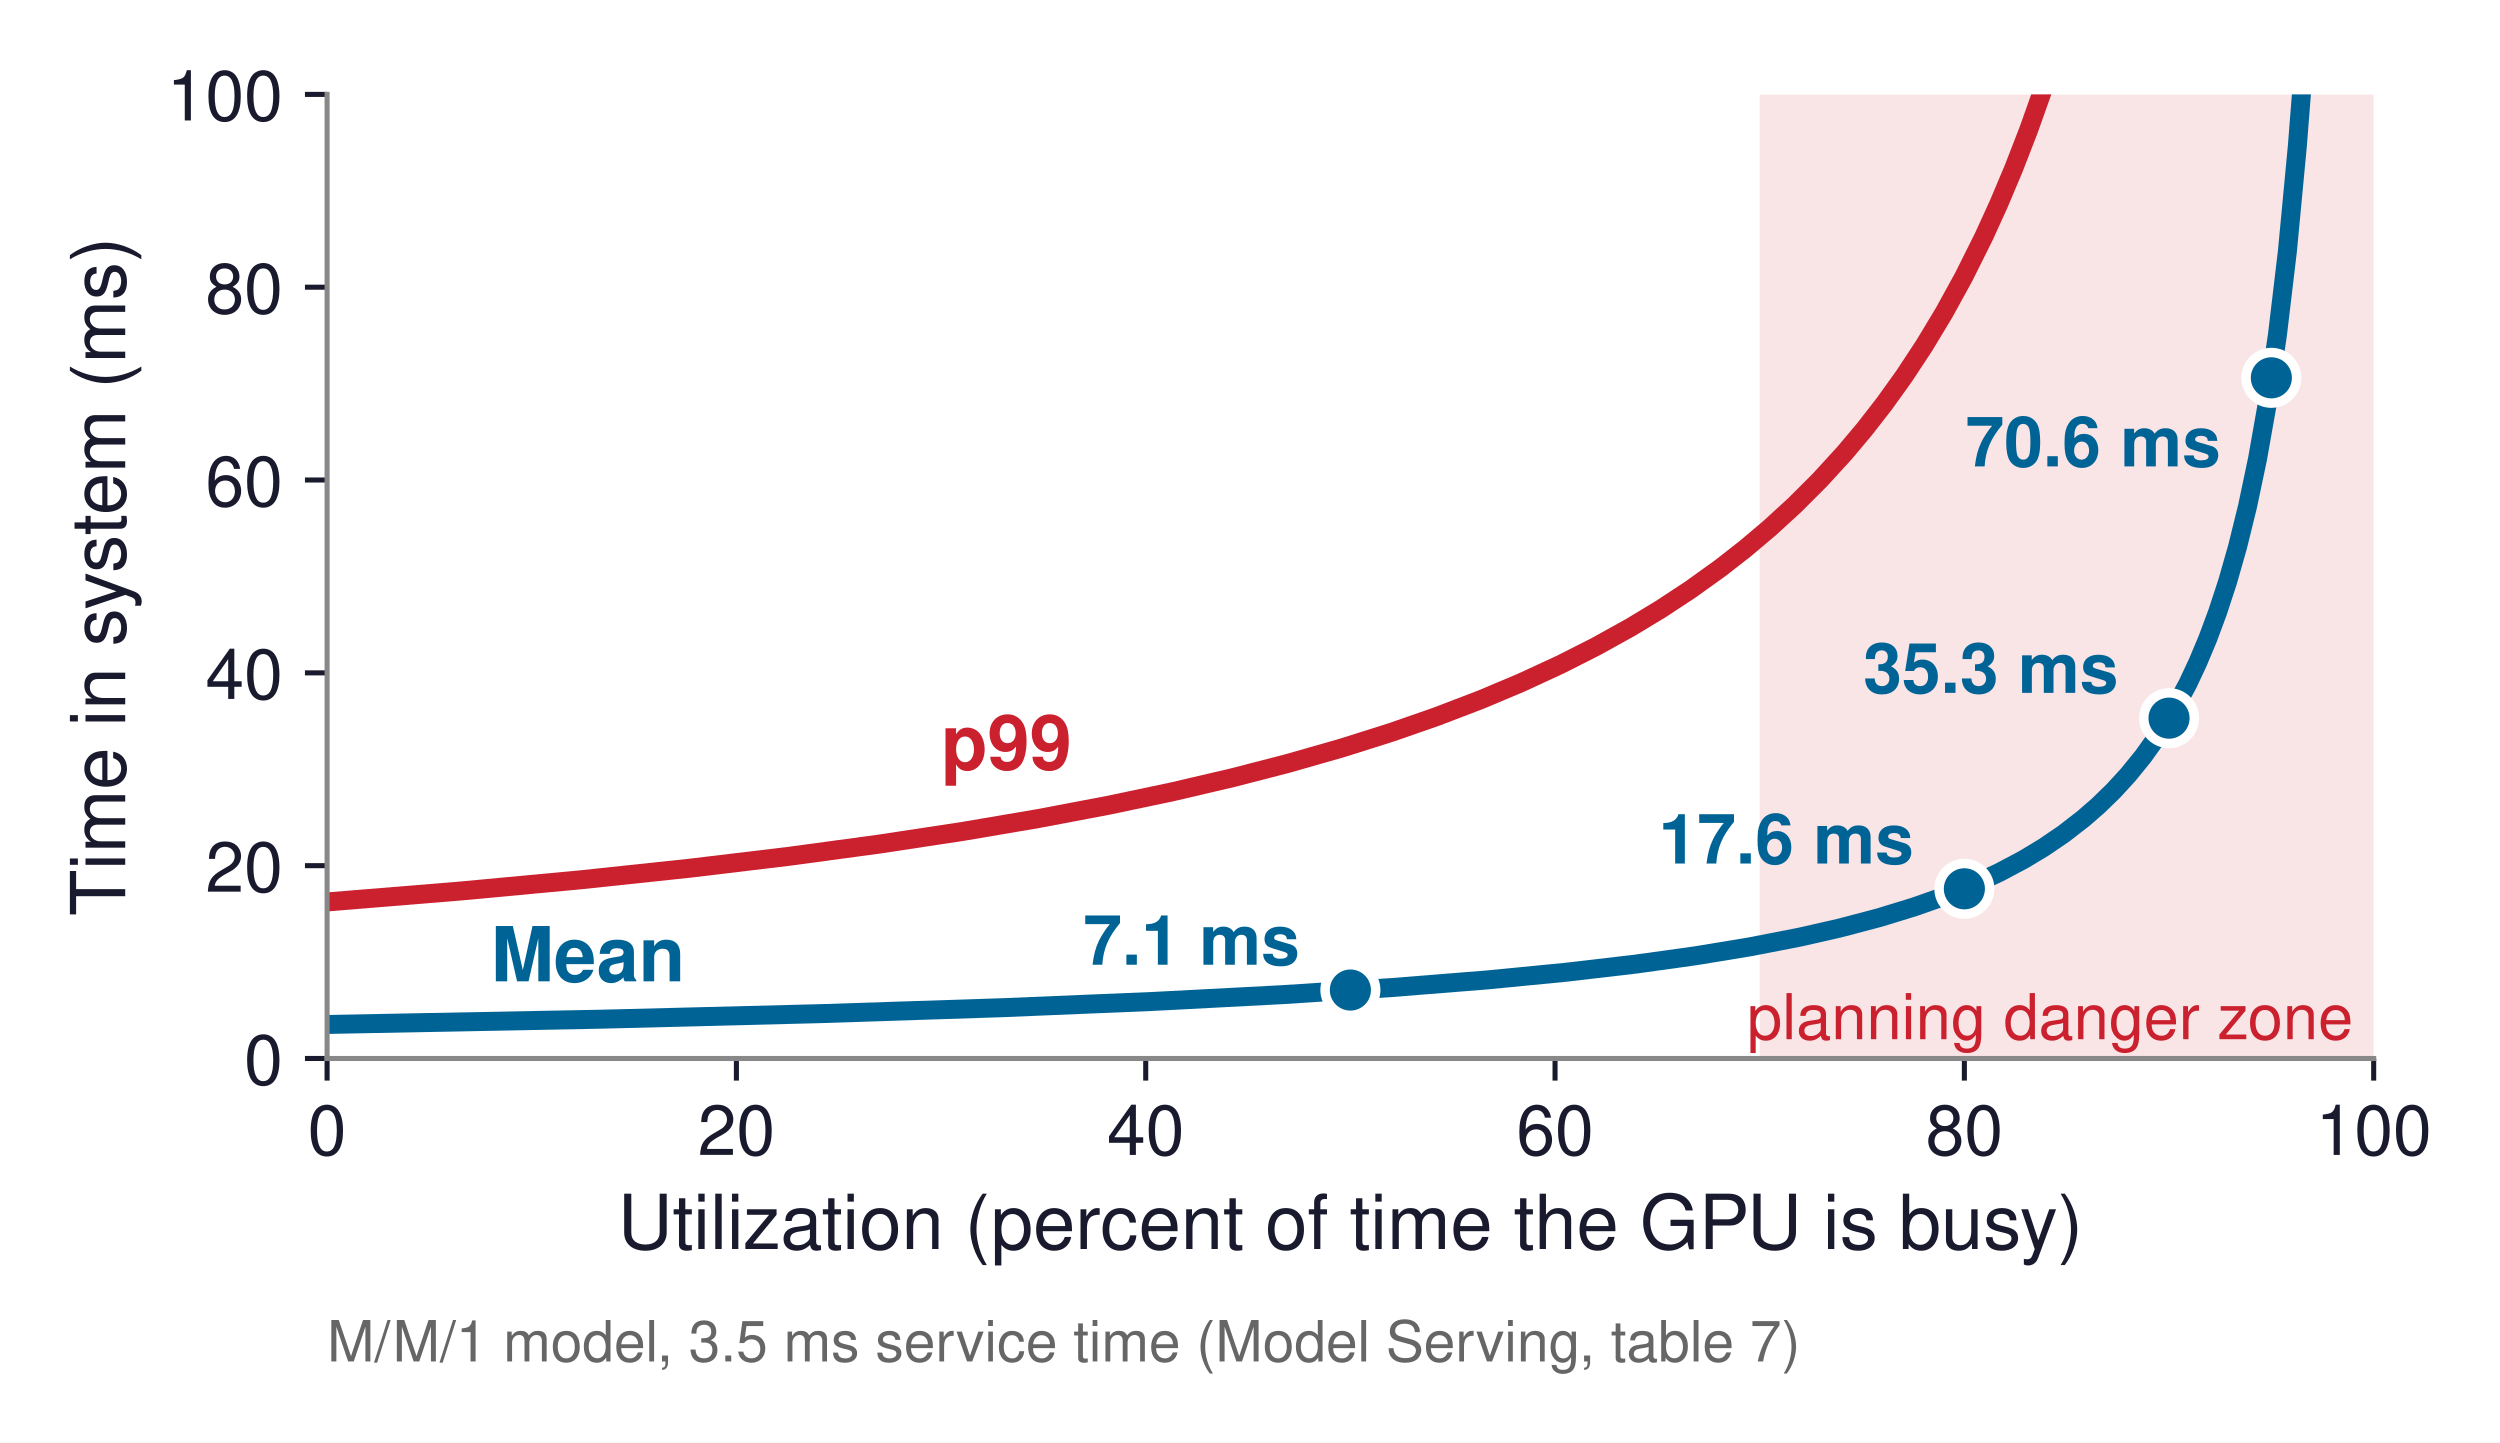
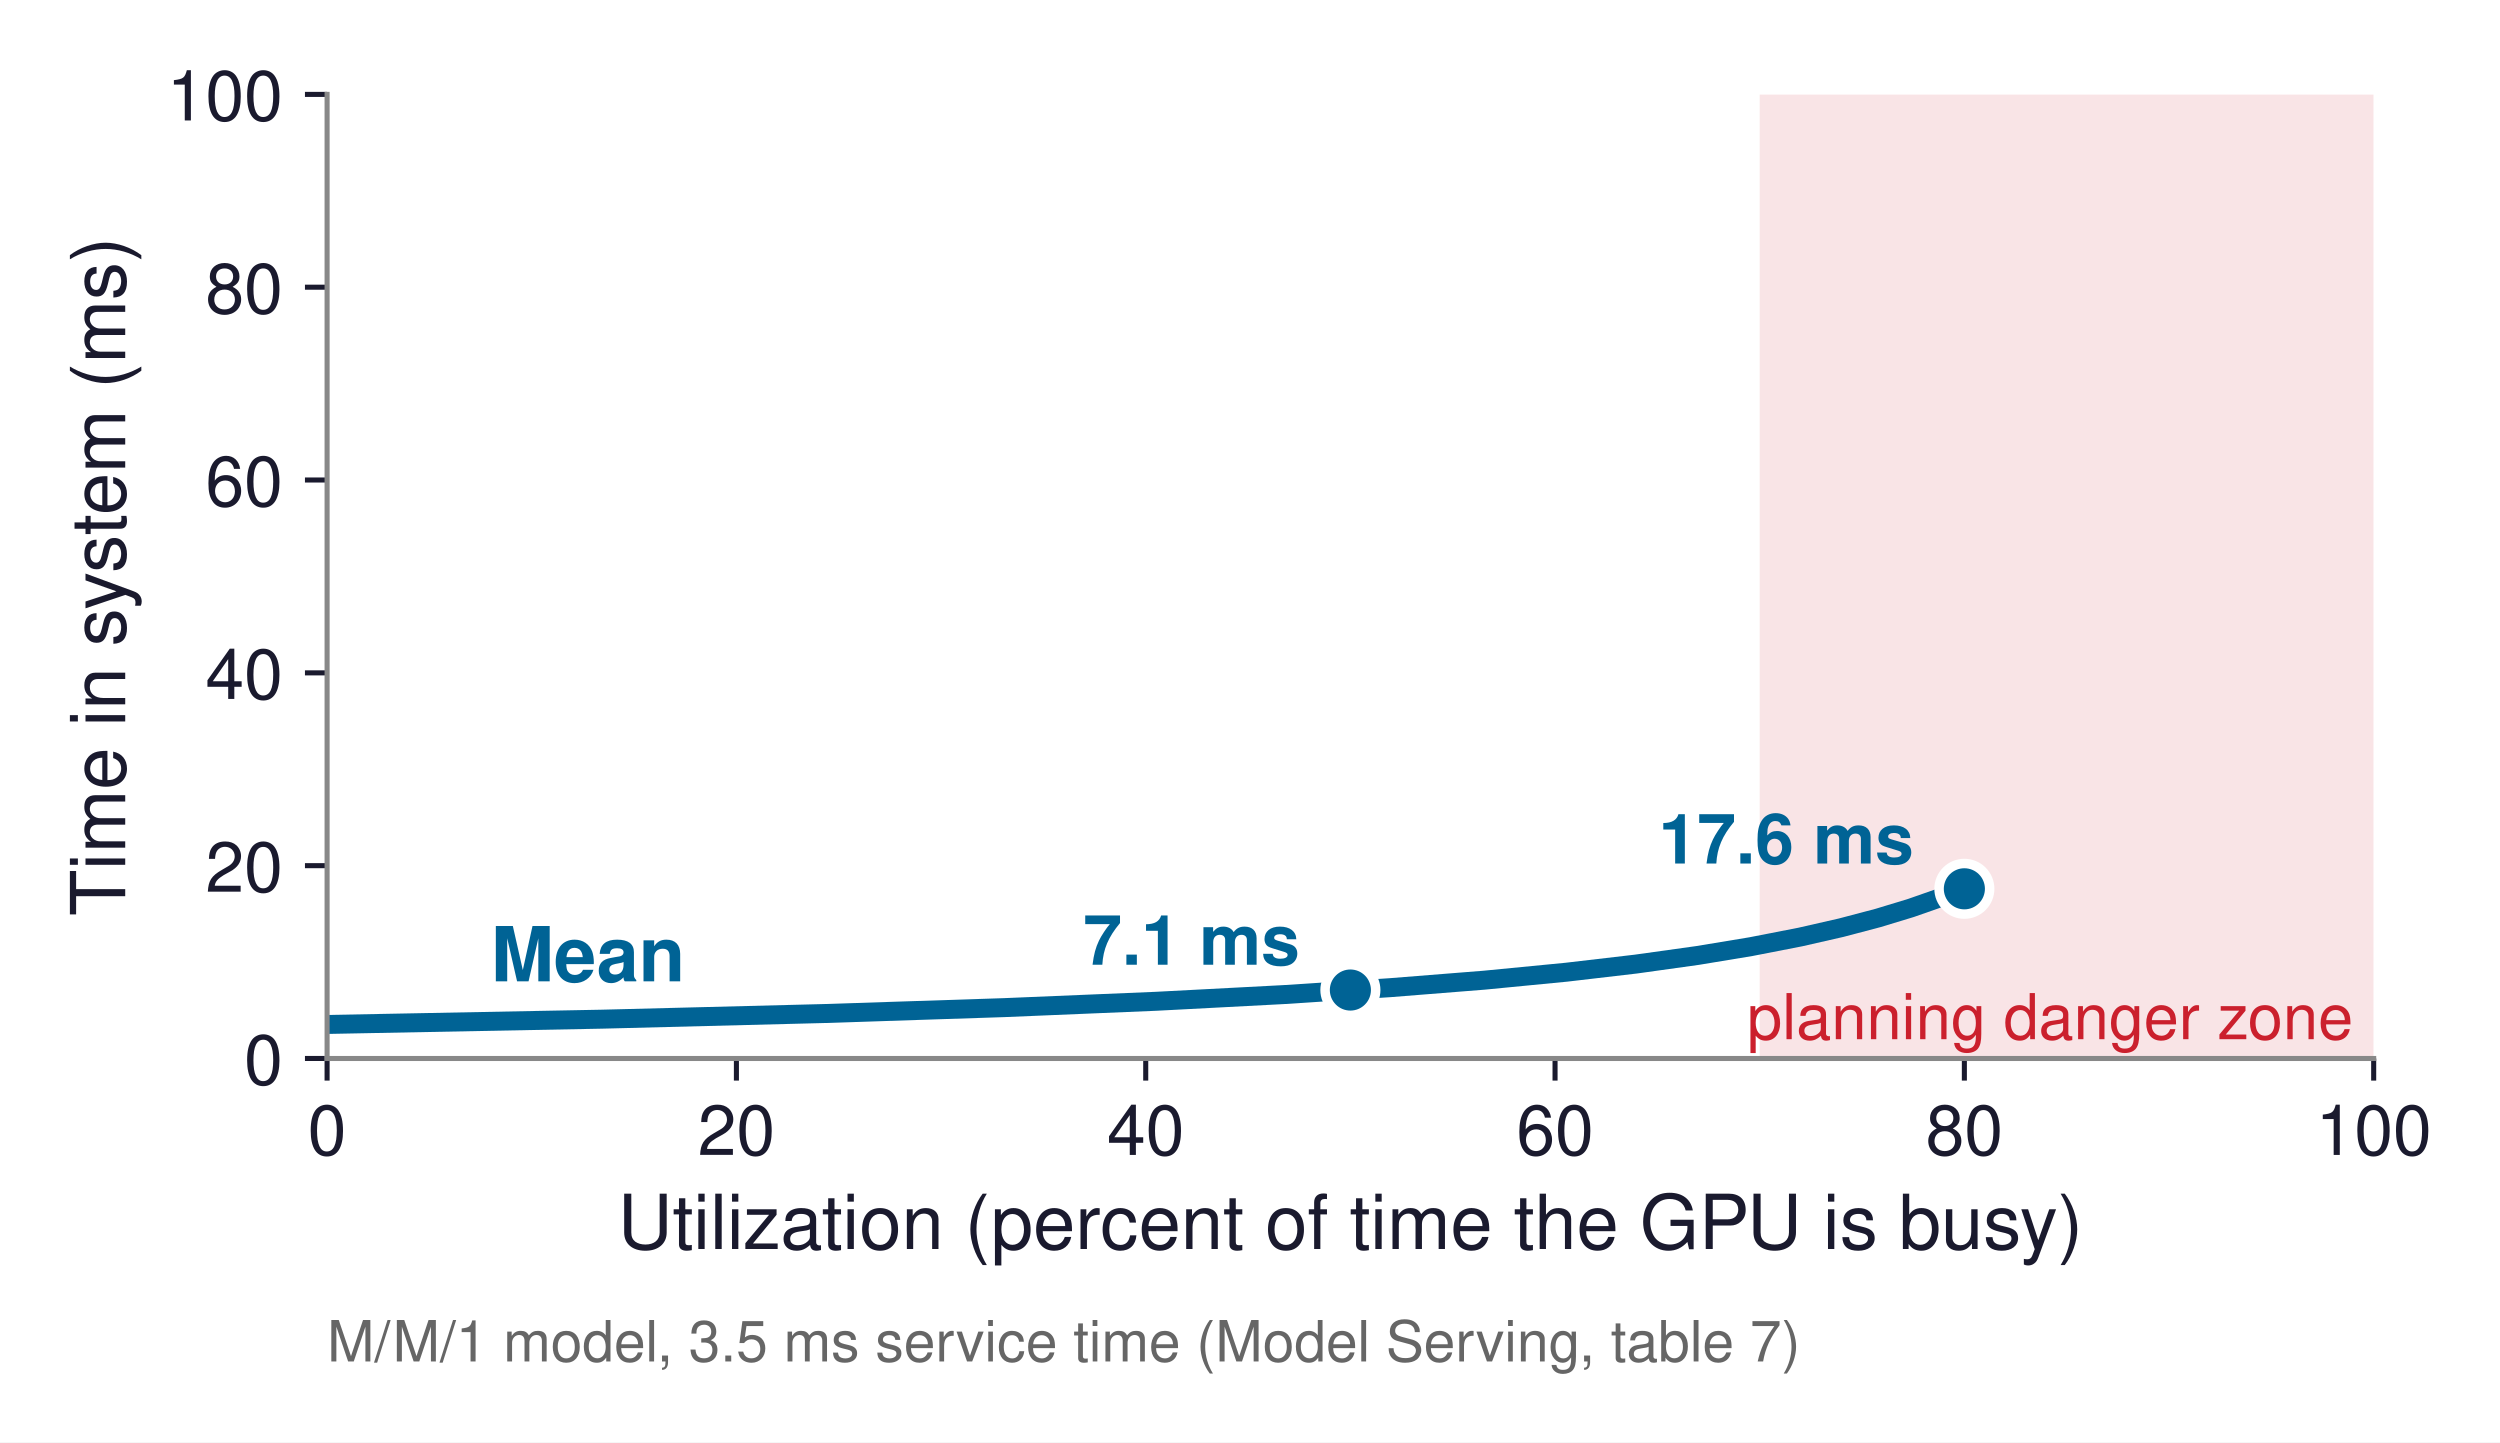
<svg xmlns="http://www.w3.org/2000/svg" xmlns:xlink="http://www.w3.org/1999/xlink" width="395.339pt" height="228.09pt" viewBox="0 0 395.339 228.09" version="1.1">
  <defs>
    <style type="text/css">*{stroke-linejoin: round; stroke-linecap: butt}</style>
  </defs>
  <g id="figure_1">
    <g id="patch_1">
      <path d="M 0 228.09  L 395.339 228.09  L 395.339 0  L 0 0  z " style="fill: #ffffff" />
    </g>
    <g id="axes_1">
      <g id="patch_2">
        <path d="M 51.724 167.385  L 375.364 167.385  L 375.364 14.925  L 51.724 14.925  z " style="fill: #ffffff" />
      </g>
      <g id="patch_3">
-         <path d="M 278.272 167.385  L 375.364 167.385  L 375.364 14.925  L 278.272 14.925  z " clip-path="url(#pc91a309085)" style="fill: #f5d2d5; opacity: 0.6" />
+         <path d="M 278.272 167.385  L 375.364 167.385  L 375.364 14.925  L 278.272 14.925  z " clip-path="url(#pd5087099f6)" style="fill: #f5d2d5; opacity: 0.6" />
      </g>
      <g id="matplotlib.axis_1">
        <g id="xtick_1">
          <g id="line2d_1">
            <defs>
-               <path id="m005ffb5372" d="M 0 0  L 0 3.5  " style="stroke: #1a1a2e; stroke-width: 0.8" />
+               <path id="me16e81e6b3" d="M 0 0  L 0 3.5  " style="stroke: #1a1a2e; stroke-width: 0.8" />
            </defs>
            <g>
-               <use xlink:href="#m005ffb5372" x="51.724" y="167.385" style="fill: #1a1a2e; stroke: #1a1a2e; stroke-width: 0.8" />
+               <use xlink:href="#me16e81e6b3" x="51.724" y="167.385" style="fill: #1a1a2e; stroke: #1a1a2e; stroke-width: 0.8" />
            </g>
          </g>
          <g id="text_1">
            <text style="font-size: 11px; font-family: 'Helvetica', 'Arial', 'DejaVu Sans', sans-serif; text-anchor: middle; fill: #1a1a2e" x="51.724" y="182.635" transform="rotate(-0 51.72359 182.635)">0</text>
          </g>
        </g>
        <g id="xtick_2">
          <g id="line2d_2">
            <g>
-               <use xlink:href="#m005ffb5372" x="116.452" y="167.385" style="fill: #1a1a2e; stroke: #1a1a2e; stroke-width: 0.8" />
+               <use xlink:href="#me16e81e6b3" x="116.452" y="167.385" style="fill: #1a1a2e; stroke: #1a1a2e; stroke-width: 0.8" />
            </g>
          </g>
          <g id="text_2">
            <text style="font-size: 11px; font-family: 'Helvetica', 'Arial', 'DejaVu Sans', sans-serif; text-anchor: middle; fill: #1a1a2e" x="116.452" y="182.635" transform="rotate(-0 116.4516 182.635)">20</text>
          </g>
        </g>
        <g id="xtick_3">
          <g id="line2d_3">
            <g>
-               <use xlink:href="#m005ffb5372" x="181.18" y="167.385" style="fill: #1a1a2e; stroke: #1a1a2e; stroke-width: 0.8" />
+               <use xlink:href="#me16e81e6b3" x="181.18" y="167.385" style="fill: #1a1a2e; stroke: #1a1a2e; stroke-width: 0.8" />
            </g>
          </g>
          <g id="text_3">
            <text style="font-size: 11px; font-family: 'Helvetica', 'Arial', 'DejaVu Sans', sans-serif; text-anchor: middle; fill: #1a1a2e" x="181.18" y="182.635" transform="rotate(-0 181.1796 182.635)">40</text>
          </g>
        </g>
        <g id="xtick_4">
          <g id="line2d_4">
            <g>
-               <use xlink:href="#m005ffb5372" x="245.908" y="167.385" style="fill: #1a1a2e; stroke: #1a1a2e; stroke-width: 0.8" />
+               <use xlink:href="#me16e81e6b3" x="245.908" y="167.385" style="fill: #1a1a2e; stroke: #1a1a2e; stroke-width: 0.8" />
            </g>
          </g>
          <g id="text_4">
            <text style="font-size: 11px; font-family: 'Helvetica', 'Arial', 'DejaVu Sans', sans-serif; text-anchor: middle; fill: #1a1a2e" x="245.908" y="182.635" transform="rotate(-0 245.9076 182.635)">60</text>
          </g>
        </g>
        <g id="xtick_5">
          <g id="line2d_5">
            <g>
-               <use xlink:href="#m005ffb5372" x="310.636" y="167.385" style="fill: #1a1a2e; stroke: #1a1a2e; stroke-width: 0.8" />
+               <use xlink:href="#me16e81e6b3" x="310.636" y="167.385" style="fill: #1a1a2e; stroke: #1a1a2e; stroke-width: 0.8" />
            </g>
          </g>
          <g id="text_5">
            <text style="font-size: 11px; font-family: 'Helvetica', 'Arial', 'DejaVu Sans', sans-serif; text-anchor: middle; fill: #1a1a2e" x="310.636" y="182.635" transform="rotate(-0 310.6356 182.635)">80</text>
          </g>
        </g>
        <g id="xtick_6">
          <g id="line2d_6">
            <g>
-               <use xlink:href="#m005ffb5372" x="375.364" y="167.385" style="fill: #1a1a2e; stroke: #1a1a2e; stroke-width: 0.8" />
+               <use xlink:href="#me16e81e6b3" x="375.364" y="167.385" style="fill: #1a1a2e; stroke: #1a1a2e; stroke-width: 0.8" />
            </g>
          </g>
          <g id="text_6">
            <text style="font-size: 11px; font-family: 'Helvetica', 'Arial', 'DejaVu Sans', sans-serif; text-anchor: middle; fill: #1a1a2e" x="375.364" y="182.635" transform="rotate(-0 375.3636 182.635)">100</text>
          </g>
        </g>
        <g id="text_7">
          <text style="font-size: 12px; font-family: 'Helvetica', 'Arial', 'DejaVu Sans', sans-serif; text-anchor: middle; fill: #1a1a2e" x="213.544" y="197.504" transform="rotate(-0 213.5436 197.5041)">Utilization (percent of time the GPU is busy)</text>
        </g>
      </g>
      <g id="matplotlib.axis_2">
        <g id="ytick_1">
          <g id="line2d_7">
            <defs>
-               <path id="m3c5bef5f0a" d="M 0 0  L -3.5 0  " style="stroke: #1a1a2e; stroke-width: 0.8" />
+               <path id="ma3fbda5594" d="M 0 0  L -3.5 0  " style="stroke: #1a1a2e; stroke-width: 0.8" />
            </defs>
            <g>
-               <use xlink:href="#m3c5bef5f0a" x="51.724" y="167.385" style="fill: #1a1a2e; stroke: #1a1a2e; stroke-width: 0.8" />
+               <use xlink:href="#ma3fbda5594" x="51.724" y="167.385" style="fill: #1a1a2e; stroke: #1a1a2e; stroke-width: 0.8" />
            </g>
          </g>
          <g id="text_8">
            <text style="font-size: 11px; font-family: 'Helvetica', 'Arial', 'DejaVu Sans', sans-serif; text-anchor: end; fill: #1a1a2e" x="44.724" y="171.51" transform="rotate(-0 44.72359 171.51)">0</text>
          </g>
        </g>
        <g id="ytick_2">
          <g id="line2d_8">
            <g>
-               <use xlink:href="#m3c5bef5f0a" x="51.724" y="136.893" style="fill: #1a1a2e; stroke: #1a1a2e; stroke-width: 0.8" />
+               <use xlink:href="#ma3fbda5594" x="51.724" y="136.893" style="fill: #1a1a2e; stroke: #1a1a2e; stroke-width: 0.8" />
            </g>
          </g>
          <g id="text_9">
            <text style="font-size: 11px; font-family: 'Helvetica', 'Arial', 'DejaVu Sans', sans-serif; text-anchor: end; fill: #1a1a2e" x="44.724" y="141.018" transform="rotate(-0 44.72359 141.018)">20</text>
          </g>
        </g>
        <g id="ytick_3">
          <g id="line2d_9">
            <g>
-               <use xlink:href="#m3c5bef5f0a" x="51.724" y="106.401" style="fill: #1a1a2e; stroke: #1a1a2e; stroke-width: 0.8" />
+               <use xlink:href="#ma3fbda5594" x="51.724" y="106.401" style="fill: #1a1a2e; stroke: #1a1a2e; stroke-width: 0.8" />
            </g>
          </g>
          <g id="text_10">
            <text style="font-size: 11px; font-family: 'Helvetica', 'Arial', 'DejaVu Sans', sans-serif; text-anchor: end; fill: #1a1a2e" x="44.724" y="110.526" transform="rotate(-0 44.72359 110.526)">40</text>
          </g>
        </g>
        <g id="ytick_4">
          <g id="line2d_10">
            <g>
-               <use xlink:href="#m3c5bef5f0a" x="51.724" y="75.909" style="fill: #1a1a2e; stroke: #1a1a2e; stroke-width: 0.8" />
+               <use xlink:href="#ma3fbda5594" x="51.724" y="75.909" style="fill: #1a1a2e; stroke: #1a1a2e; stroke-width: 0.8" />
            </g>
          </g>
          <g id="text_11">
            <text style="font-size: 11px; font-family: 'Helvetica', 'Arial', 'DejaVu Sans', sans-serif; text-anchor: end; fill: #1a1a2e" x="44.724" y="80.034" transform="rotate(-0 44.72359 80.034)">60</text>
          </g>
        </g>
        <g id="ytick_5">
          <g id="line2d_11">
            <g>
-               <use xlink:href="#m3c5bef5f0a" x="51.724" y="45.417" style="fill: #1a1a2e; stroke: #1a1a2e; stroke-width: 0.8" />
+               <use xlink:href="#ma3fbda5594" x="51.724" y="45.417" style="fill: #1a1a2e; stroke: #1a1a2e; stroke-width: 0.8" />
            </g>
          </g>
          <g id="text_12">
            <text style="font-size: 11px; font-family: 'Helvetica', 'Arial', 'DejaVu Sans', sans-serif; text-anchor: end; fill: #1a1a2e" x="44.724" y="49.542" transform="rotate(-0 44.72359 49.542)">80</text>
          </g>
        </g>
        <g id="ytick_6">
          <g id="line2d_12">
            <g>
-               <use xlink:href="#m3c5bef5f0a" x="51.724" y="14.925" style="fill: #1a1a2e; stroke: #1a1a2e; stroke-width: 0.8" />
+               <use xlink:href="#ma3fbda5594" x="51.724" y="14.925" style="fill: #1a1a2e; stroke: #1a1a2e; stroke-width: 0.8" />
            </g>
          </g>
          <g id="text_13">
            <text style="font-size: 11px; font-family: 'Helvetica', 'Arial', 'DejaVu Sans', sans-serif; text-anchor: end; fill: #1a1a2e" x="44.724" y="19.05" transform="rotate(-0 44.72359 19.05)">100</text>
          </g>
        </g>
        <g id="text_14">
          <text style="font-size: 12px; font-family: 'Helvetica', 'Arial', 'DejaVu Sans', sans-serif; text-anchor: middle; fill: #1a1a2e" x="19.8" y="91.155" transform="rotate(-90 19.8 91.155)">Time in system (ms)</text>
        </g>
      </g>
      <g id="line2d_13">
-         <path d="M 51.724 162.003  L 94.997 161.172  L 129.616 160.297  L 158.728 159.345  L 182.331 158.362  L 202.788 157.292  L 220.098 156.167  L 235.047 154.972  L 247.635 153.748  L 258.65 152.461  L 268.092 151.148  L 276.747 149.723  L 284.615 148.192  L 290.909 146.761  L 297.203 145.1  L 302.711 143.411  L 307.432 141.745  L 312.152 139.83  L 316.086 138.001  L 320.02 135.913  L 323.168 134.015  L 326.315 131.874  L 329.462 129.439  L 331.822 127.382  L 334.183 125.089  L 336.543 122.518  L 338.903 119.613  L 341.264 116.306  L 343.624 112.508  L 345.985 108.099  L 347.558 104.743  L 349.132 100.986  L 350.705 96.748  L 352.279 91.933  L 353.852 86.414  L 355.426 80.023  L 357 72.537  L 358.573 63.648  L 360.147 52.921  L 361.72 39.718  L 363.294 23.074  L 364.081 13.01  L 365.01 -1  L 365.01 -1  " clip-path="url(#pc91a309085)" style="fill: none; stroke: #006395; stroke-width: 3; stroke-linecap: square" />
-       </g>
-       <g id="line2d_14">
-         <path d="M 51.724 142.629  L 72.967 140.889  L 91.85 139.125  L 109.16 137.287  L 124.895 135.396  L 139.058 133.479  L 152.433 131.445  L 164.235 129.436  L 175.25 127.347  L 185.479 125.19  L 194.92 122.982  L 203.575 120.745  L 212.23 118.271  L 220.098 115.782  L 227.179 113.316  L 234.26 110.603  L 240.554 107.952  L 246.849 105.041  L 252.356 102.249  L 257.864 99.196  L 262.584 96.342  L 267.305 93.238  L 272.026 89.851  L 275.96 86.783  L 279.894 83.461  L 283.828 79.854  L 287.762 75.924  L 291.696 71.623  L 294.843 67.88  L 297.99 63.833  L 301.137 59.442  L 304.284 54.663  L 307.432 49.441  L 310.579 43.711  L 313.726 37.397  L 316.086 32.22  L 318.447 26.615  L 320.807 20.525  L 323.168 13.883  L 325.528 6.613  L 327.78 -1  L 327.78 -1  " clip-path="url(#pc91a309085)" style="fill: none; stroke: #cb202d; stroke-width: 3; stroke-linecap: square" />
+         <path d="M 51.724 162.003  L 95.2 161.168  L 130.241 160.279  L 158.792 159.342  L 182.802 158.34  L 202.918 157.285  L 219.789 156.189  L 234.714 155.001  L 247.692 153.742  L 258.723 152.452  L 268.457 151.092  L 276.893 149.697  L 284.68 148.178  L 291.169 146.698  L 297.009 145.156  L 302.2 143.578  L 307.391 141.76  L 310.636 140.476  L 310.636 140.476  " clip-path="url(#pd5087099f6)" style="fill: none; stroke: #006395; stroke-width: 3; stroke-linecap: square" />
      </g>
      <g id="patch_4">
        <path d="M 51.724 167.385  L 51.724 14.925  " style="fill: none; stroke: #888888; stroke-width: 0.8; stroke-linejoin: miter; stroke-linecap: square" />
      </g>
      <g id="patch_5">
        <path d="M 51.724 167.385  L 375.364 167.385  " style="fill: none; stroke: #888888; stroke-width: 0.8; stroke-linejoin: miter; stroke-linecap: square" />
      </g>
      <g id="text_15">
        <text style="font-weight: 700; font-size: 11px; font-family: 'Helvetica', 'Arial', 'DejaVu Sans', sans-serif; text-anchor: end; fill: #006395" x="205.544" y="152.56" transform="rotate(-0 205.5436 152.5603)">7.1 ms</text>
      </g>
      <g id="text_16">
        <text style="font-weight: 700; font-size: 11px; font-family: 'Helvetica', 'Arial', 'DejaVu Sans', sans-serif; text-anchor: end; fill: #006395" x="302.636" y="136.552" transform="rotate(-0 302.6356 136.552)">17.6 ms</text>
      </g>
      <g id="text_17">
-         <text style="font-weight: 700; font-size: 11px; font-family: 'Helvetica', 'Arial', 'DejaVu Sans', sans-serif; text-anchor: end; fill: #006395" x="335" y="109.567" transform="rotate(-0 334.9996 109.5666)">35.3 ms</text>
+         <text style="font-weight: 700; font-size: 12px; font-family: 'Helvetica', 'Arial', 'DejaVu Sans', sans-serif; text-anchor: start; fill: #006395" x="77.615" y="155.188" transform="rotate(-0 77.61479 155.1882)">Mean</text>
      </g>
      <g id="text_18">
-         <text style="font-weight: 700; font-size: 11px; font-family: 'Helvetica', 'Arial', 'DejaVu Sans', sans-serif; text-anchor: end; fill: #006395" x="351.182" y="73.748" transform="rotate(-0 351.1816 73.74824)">70.6 ms</text>
+         <text style="font-size: 10px; font-family: 'Helvetica', 'Arial', 'DejaVu Sans', sans-serif; text-anchor: end; fill: #cb202d" x="372.127" y="164.336" transform="rotate(-0 372.1272 164.3358)">planning danger zone</text>
      </g>
      <g id="text_19">
-         <text style="font-weight: 700; font-size: 12px; font-family: 'Helvetica', 'Arial', 'DejaVu Sans', sans-serif; text-anchor: start; fill: #006395" x="77.615" y="155.188" transform="rotate(-0 77.61479 155.1882)">Mean</text>
-       </g>
-       <g id="text_20">
-         <text style="font-weight: 700; font-size: 12px; font-family: 'Helvetica', 'Arial', 'DejaVu Sans', sans-serif; text-anchor: start; fill: #cb202d" x="148.816" y="121.647" transform="rotate(-0 148.8156 121.647)">p99</text>
-       </g>
-       <g id="text_21">
-         <text style="font-size: 10px; font-family: 'Helvetica', 'Arial', 'DejaVu Sans', sans-serif; text-anchor: end; fill: #cb202d" x="372.127" y="164.336" transform="rotate(-0 372.1272 164.3358)">planning danger zone</text>
-       </g>
-       <g id="text_22">
        <text style="font-size: 9px; font-family: 'Helvetica', 'Arial', 'DejaVu Sans', sans-serif; text-anchor: start; fill: #666666" x="51.724" y="215.299" transform="rotate(-0 51.72359 215.2992)">M/M/1 model, 3.5 ms service time (Model Serving, table 7)</text>
      </g>
-       <g id="line2d_15">
+       <g id="line2d_14">
        <defs>
-           <path id="m5d9932fcf4" d="M 0 4  C 1.061 4 2.078 3.579 2.828 2.828  C 3.579 2.078 4 1.061 4 0  C 4 -1.061 3.579 -2.078 2.828 -2.828  C 2.078 -3.579 1.061 -4 0 -4  C -1.061 -4 -2.078 -3.579 -2.828 -2.828  C -3.579 -2.078 -4 -1.061 -4 0  C -4 1.061 -3.579 2.078 -2.828 2.828  C -2.078 3.579 -1.061 4 0 4  z " style="stroke: #ffffff; stroke-width: 1.5" />
+           <path id="m050d699121" d="M 0 4  C 1.061 4 2.078 3.579 2.828 2.828  C 3.579 2.078 4 1.061 4 0  C 4 -1.061 3.579 -2.078 2.828 -2.828  C 2.078 -3.579 1.061 -4 0 -4  C -1.061 -4 -2.078 -3.579 -2.828 -2.828  C -3.579 -2.078 -4 -1.061 -4 0  C -4 1.061 -3.579 2.078 -2.828 2.828  C -2.078 3.579 -1.061 4 0 4  z " style="stroke: #ffffff; stroke-width: 1.5" />
        </defs>
-         <g clip-path="url(#pc91a309085)">
-           <use xlink:href="#m5d9932fcf4" x="213.544" y="156.56" style="fill: #006395; stroke: #ffffff; stroke-width: 1.5" />
+         <g clip-path="url(#pd5087099f6)">
+           <use xlink:href="#m050d699121" x="213.544" y="156.56" style="fill: #006395; stroke: #ffffff; stroke-width: 1.5" />
        </g>
      </g>
-       <g id="line2d_16">
-         <g clip-path="url(#pc91a309085)">
-           <use xlink:href="#m5d9932fcf4" x="310.636" y="140.552" style="fill: #006395; stroke: #ffffff; stroke-width: 1.5" />
-         </g>
-       </g>
-       <g id="line2d_17">
-         <g clip-path="url(#pc91a309085)">
-           <use xlink:href="#m5d9932fcf4" x="343" y="113.567" style="fill: #006395; stroke: #ffffff; stroke-width: 1.5" />
-         </g>
-       </g>
-       <g id="line2d_18">
-         <g clip-path="url(#pc91a309085)">
-           <use xlink:href="#m5d9932fcf4" x="359.182" y="59.748" style="fill: #006395; stroke: #ffffff; stroke-width: 1.5" />
+       <g id="line2d_15">
+         <g clip-path="url(#pd5087099f6)">
+           <use xlink:href="#m050d699121" x="310.636" y="140.552" style="fill: #006395; stroke: #ffffff; stroke-width: 1.5" />
        </g>
      </g>
    </g>
  </g>
  <defs>
-     <clipPath id="pc91a309085">
+     <clipPath id="pd5087099f6">
      <rect x="51.724" y="14.925" width="323.64" height="152.46" />
    </clipPath>
  </defs>
</svg>
